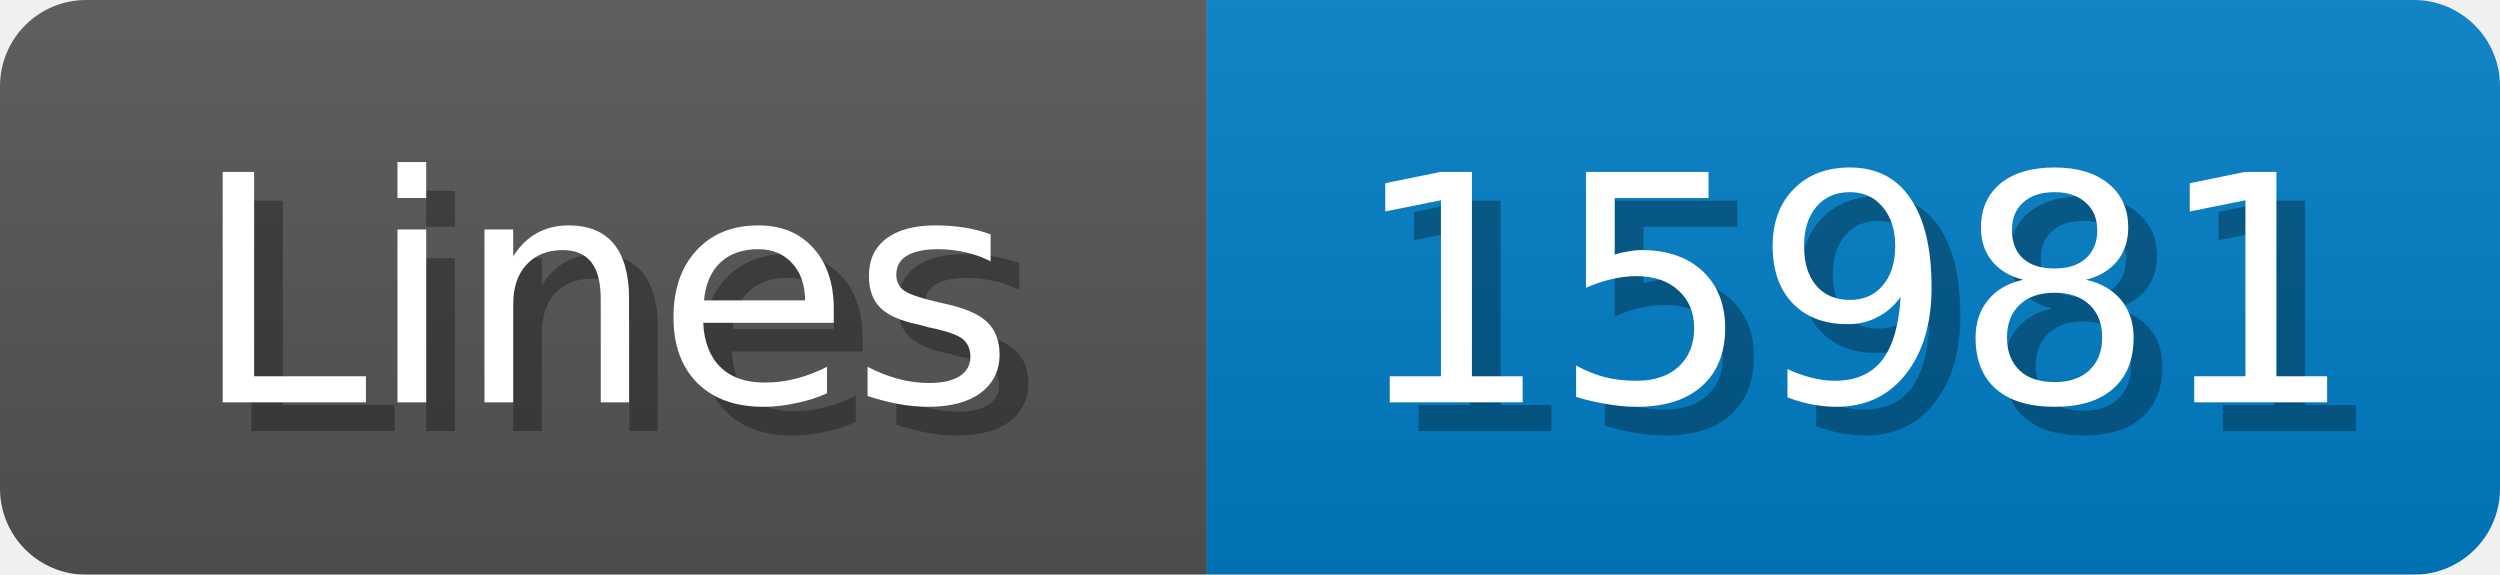
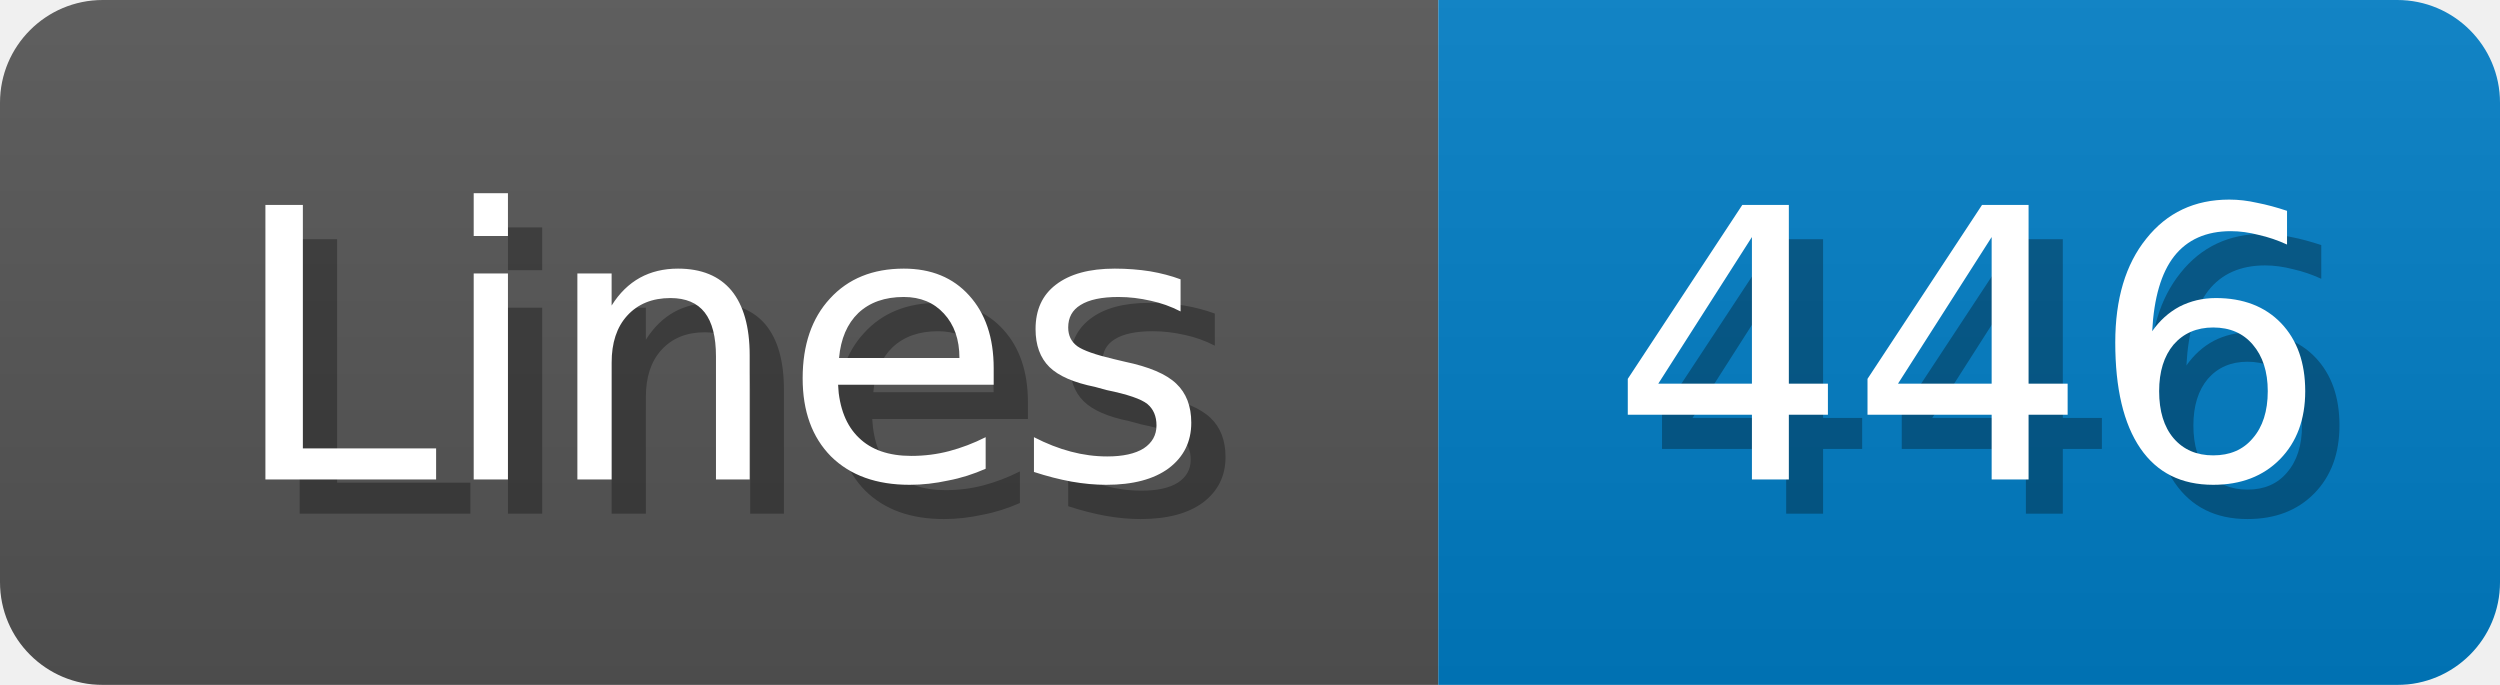
- <svg xmlns="http://www.w3.org/2000/svg" width="87" height="20">
+ <svg xmlns="http://www.w3.org/2000/svg" width="73" height="20">
  <linearGradient id="b" x2="0" y2="100%">
    <stop offset="0" stop-color="#bbb" stop-opacity=".1" />
    <stop offset="1" stop-opacity=".1" />
  </linearGradient>
  <mask id="anybadge_1">
-     <rect width="87" height="20" rx="3" fill="#fff" />
+     <rect width="73" height="20" rx="3" fill="#fff" />
  </mask>
  <g mask="url(#anybadge_1)">
    <path fill="#555" d="M0 0h42v20H0z" />
-     <path fill="#007ec6" d="M42 0h45v20H42z" />
-     <path fill="url(#b)" d="M0 0h87v20H0z" />
+     <path fill="#007ec6" d="M42 0h31v20H42z" />
+     <path fill="url(#b)" d="M0 0h73v20H0z" />
  </g>
  <g fill="#fff" text-anchor="middle" font-family="DejaVu Sans,Verdana,Geneva,sans-serif" font-size="11">
    <text x="22.0" y="15" fill="#010101" fill-opacity=".3">Lines</text>
    <text x="21.0" y="14">Lines</text>
  </g>
  <g fill="#fff" text-anchor="middle" font-family="DejaVu Sans,Verdana,Geneva,sans-serif" font-size="11">
-     <text x="65.5" y="15" fill="#010101" fill-opacity=".3">15981</text>
-     <text x="64.5" y="14">15981</text>
+     <text x="58.5" y="15" fill="#010101" fill-opacity=".3">446</text>
+     <text x="57.5" y="14">446</text>
  </g>
</svg>
